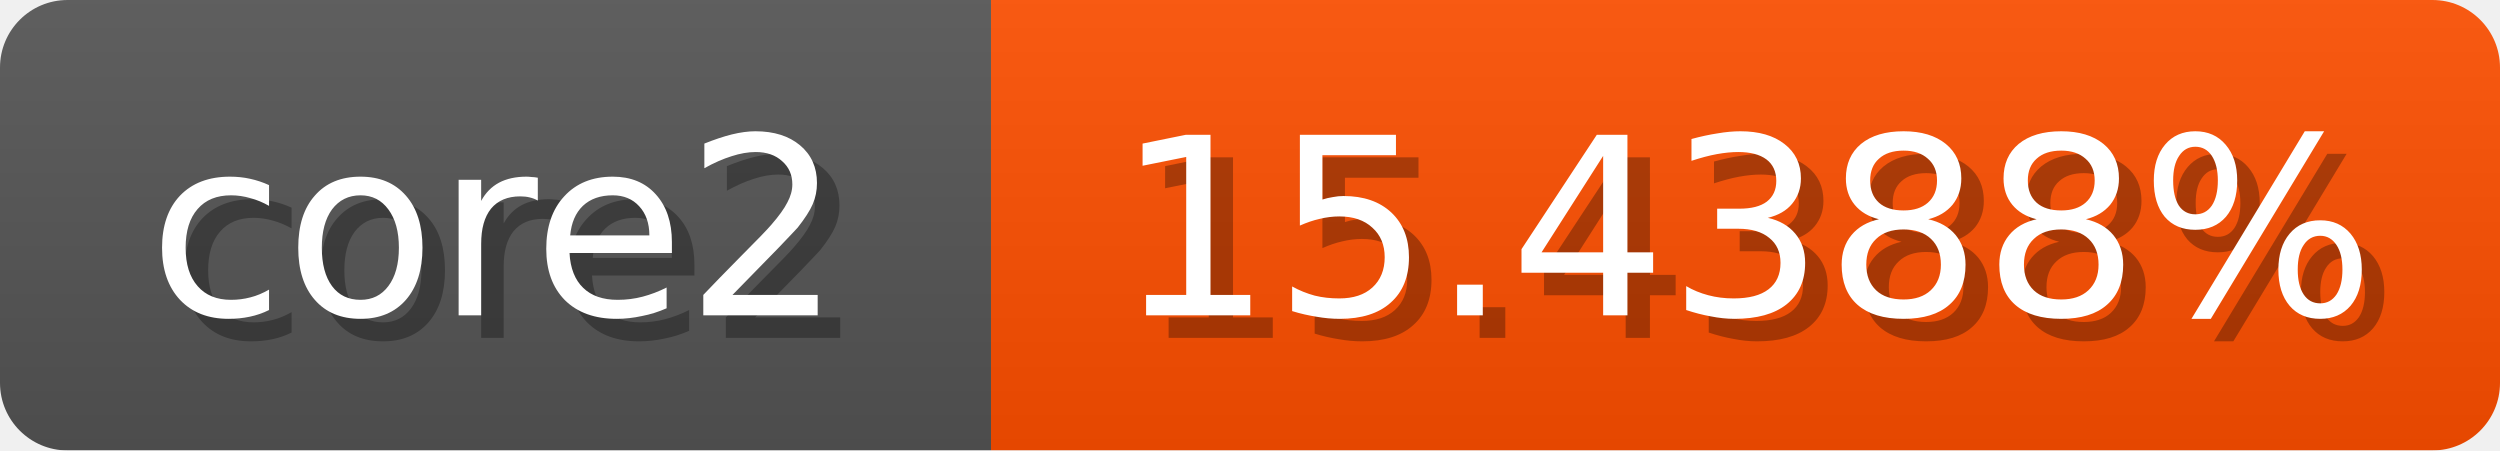
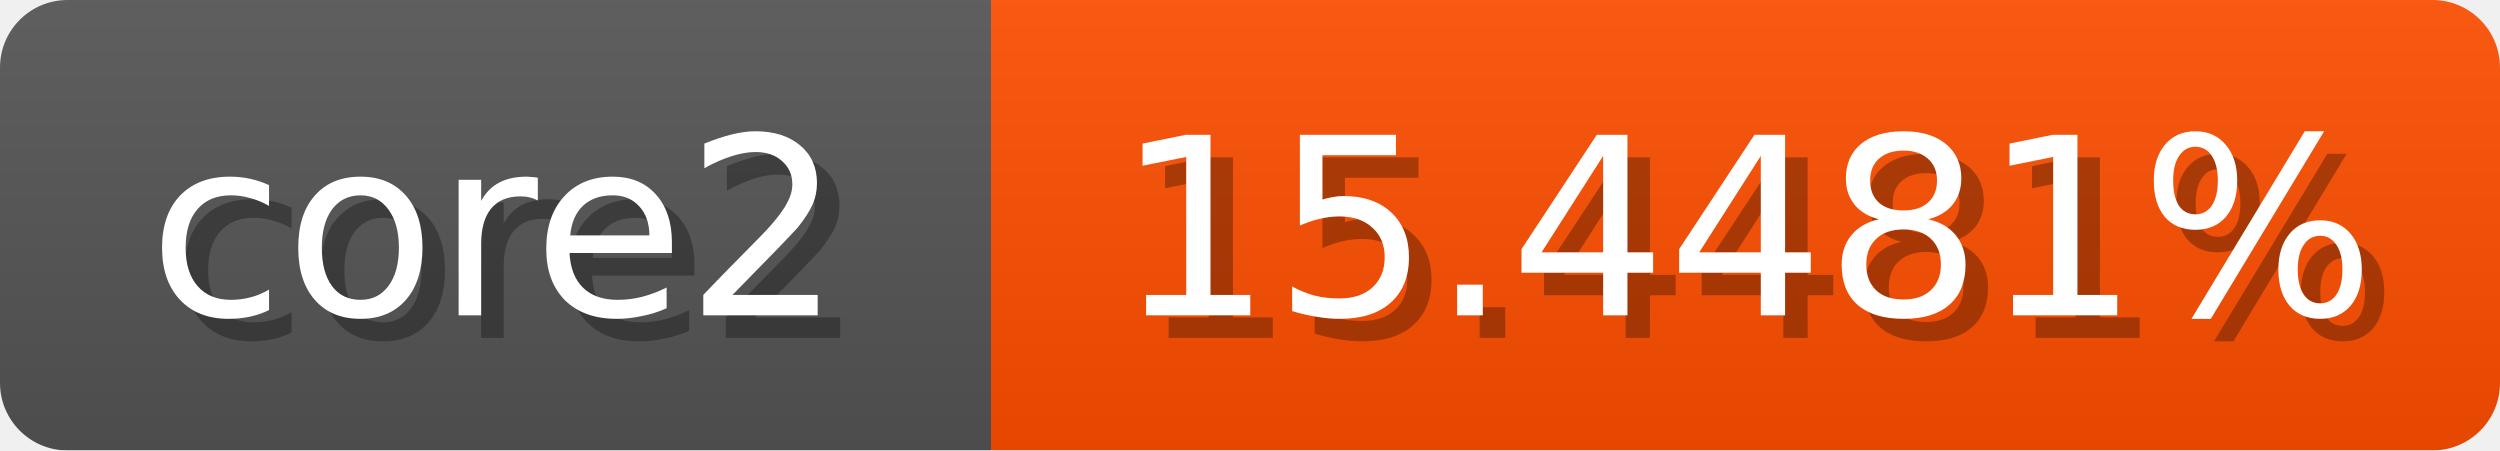
<svg xmlns="http://www.w3.org/2000/svg" width="111" height="20">
  <linearGradient id="b" x2="0" y2="100%">
    <stop offset="0" stop-color="#bbb" stop-opacity=".1" />
    <stop offset="1" stop-opacity=".1" />
  </linearGradient>
  <mask id="anybadge_1">
    <rect width="111" height="20" rx="3" fill="#fff" />
  </mask>
  <g mask="url(#anybadge_1)">
    <path fill="#555" d="M0 0h44v20H0z" />
    <path fill="#ff4f00" d="M44 0h67v20H44z" />
    <path fill="url(#b)" d="M0 0h111v20H0z" />
  </g>
  <g fill="#fff" text-anchor="middle" font-family="DejaVu Sans,Verdana,Geneva,sans-serif" font-size="11">
    <text x="23.0" y="15" fill="#010101" fill-opacity=".3">core2</text>
    <text x="22.0" y="14">core2</text>
  </g>
  <g fill="#fff" text-anchor="middle" font-family="DejaVu Sans,Verdana,Geneva,sans-serif" font-size="11">
-     <text x="78.5" y="15" fill="#010101" fill-opacity=".3">15.4388%</text>
-     <text x="77.5" y="14">15.4388%</text>
+     <text x="78.5" y="15" fill="#010101" fill-opacity=".3">15.4481%</text>
+     <text x="77.5" y="14">15.4481%</text>
  </g>
</svg>
